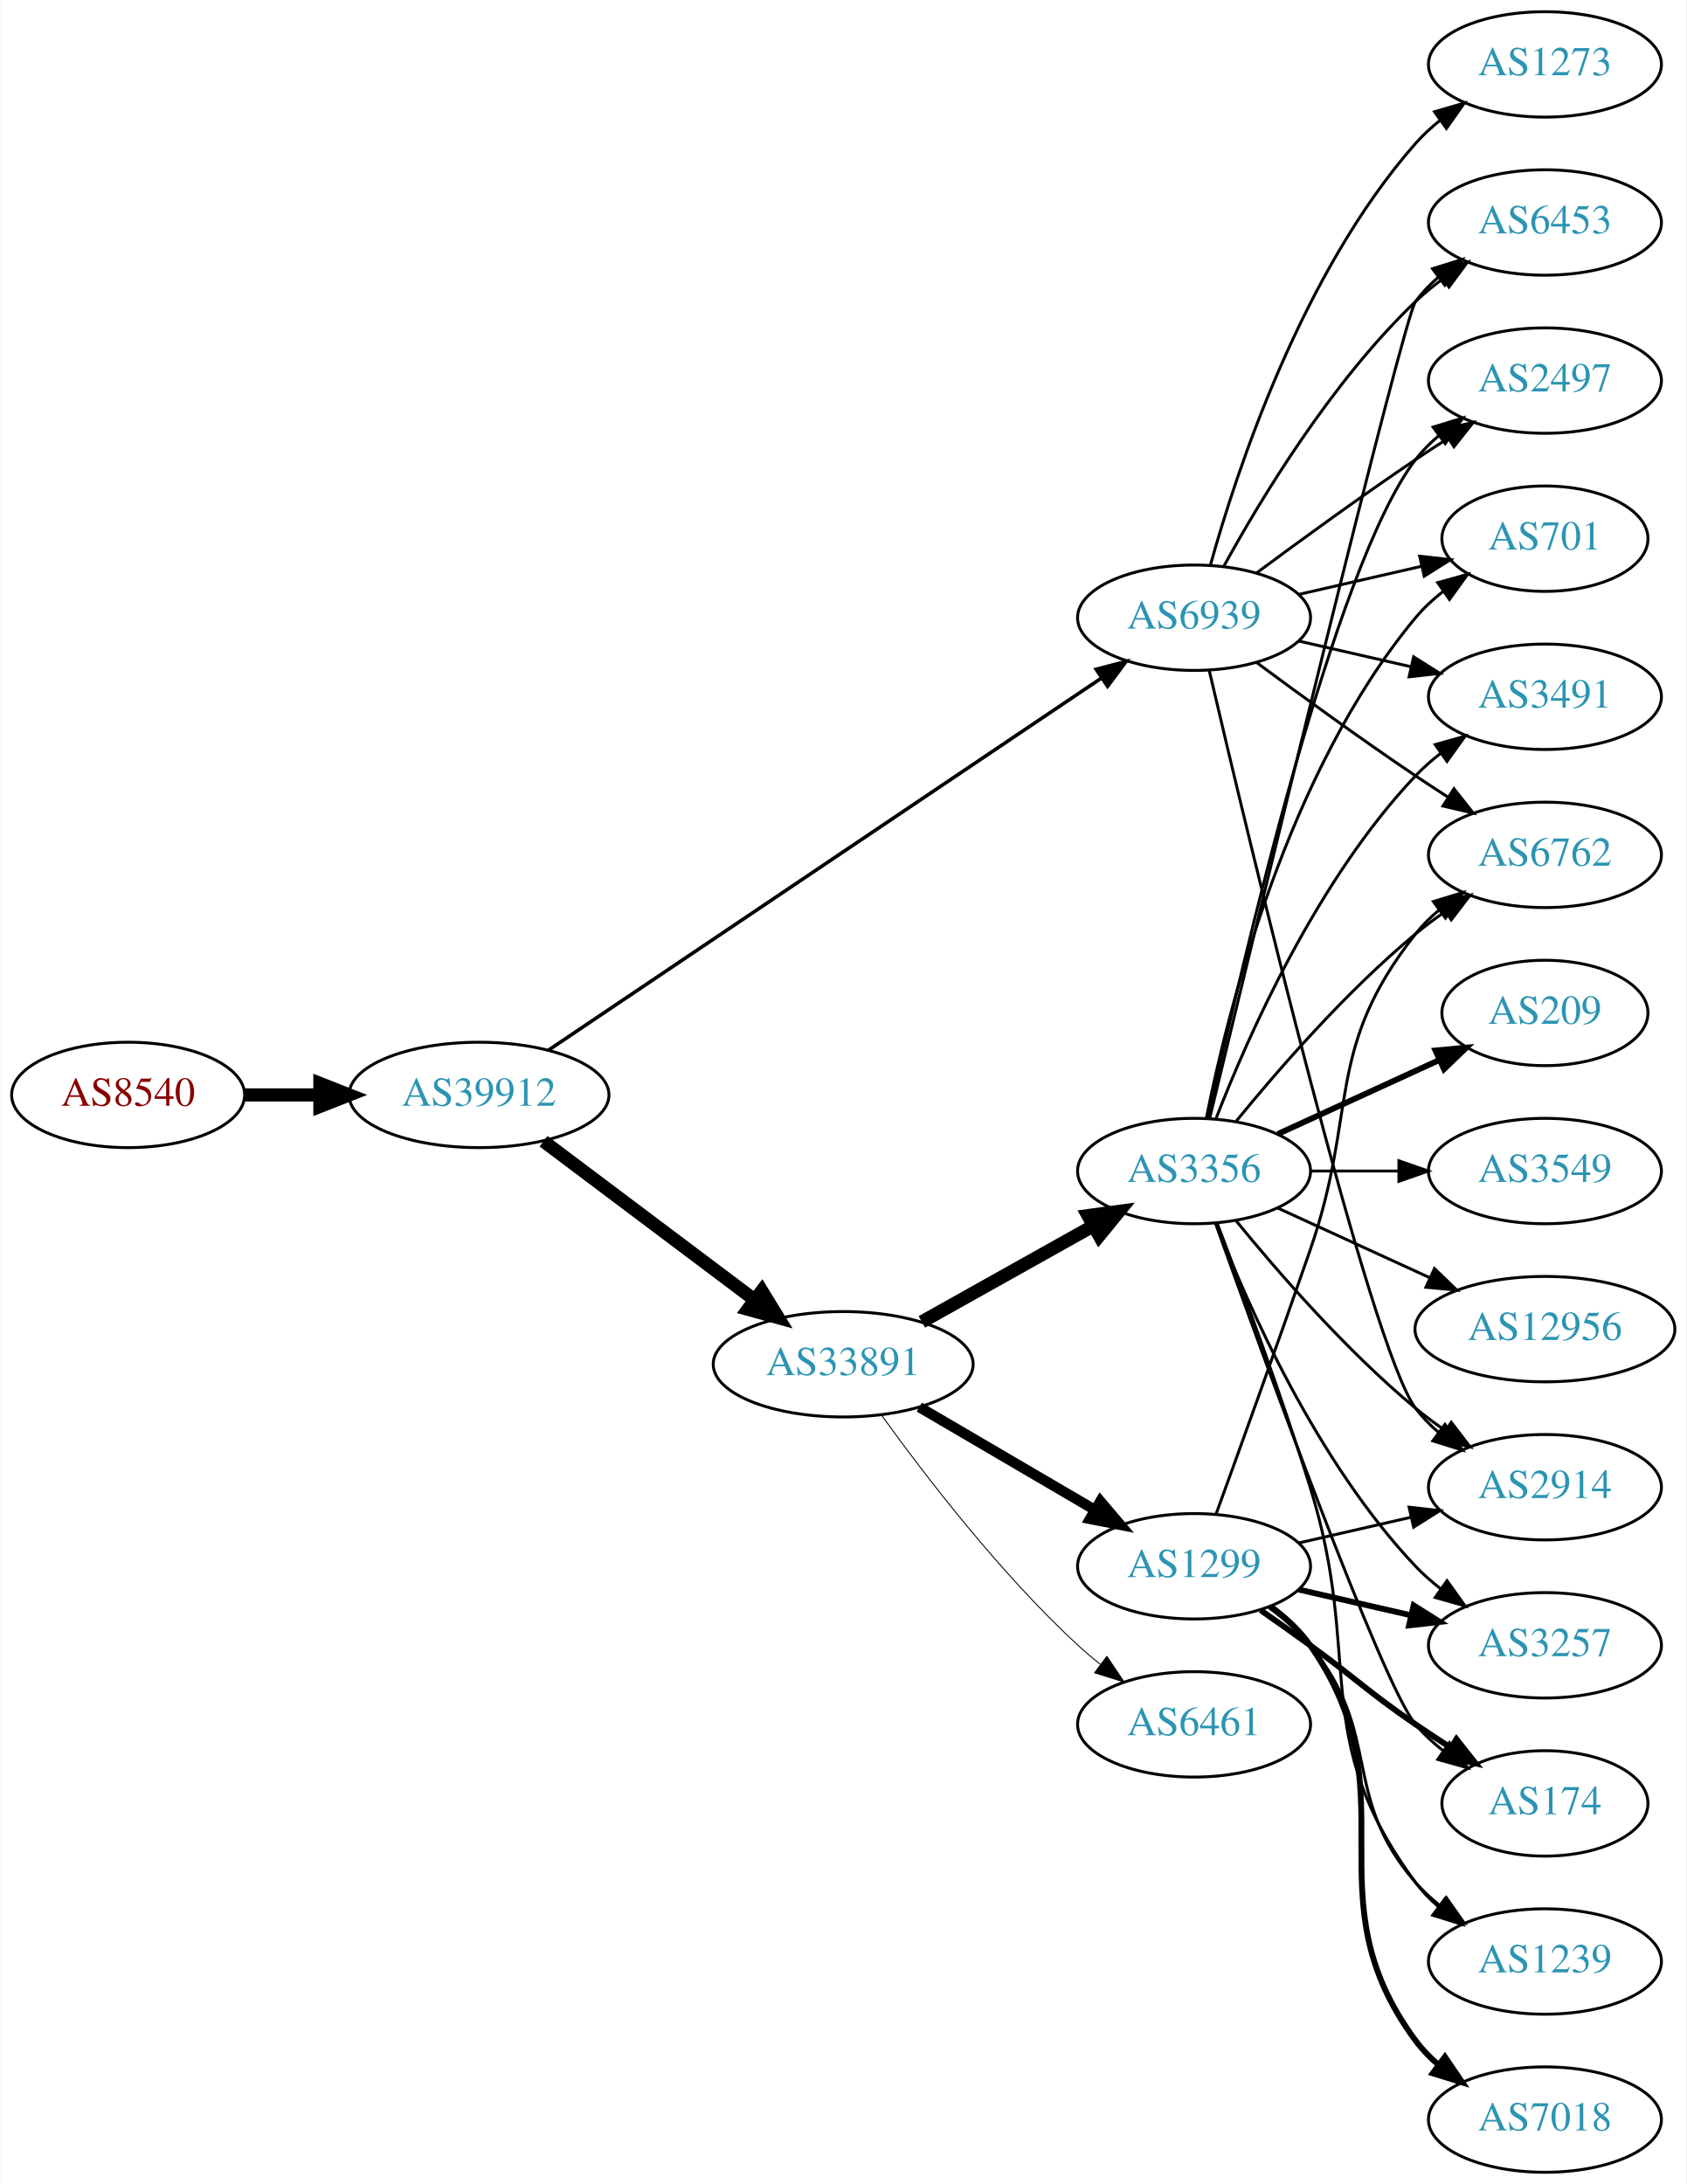
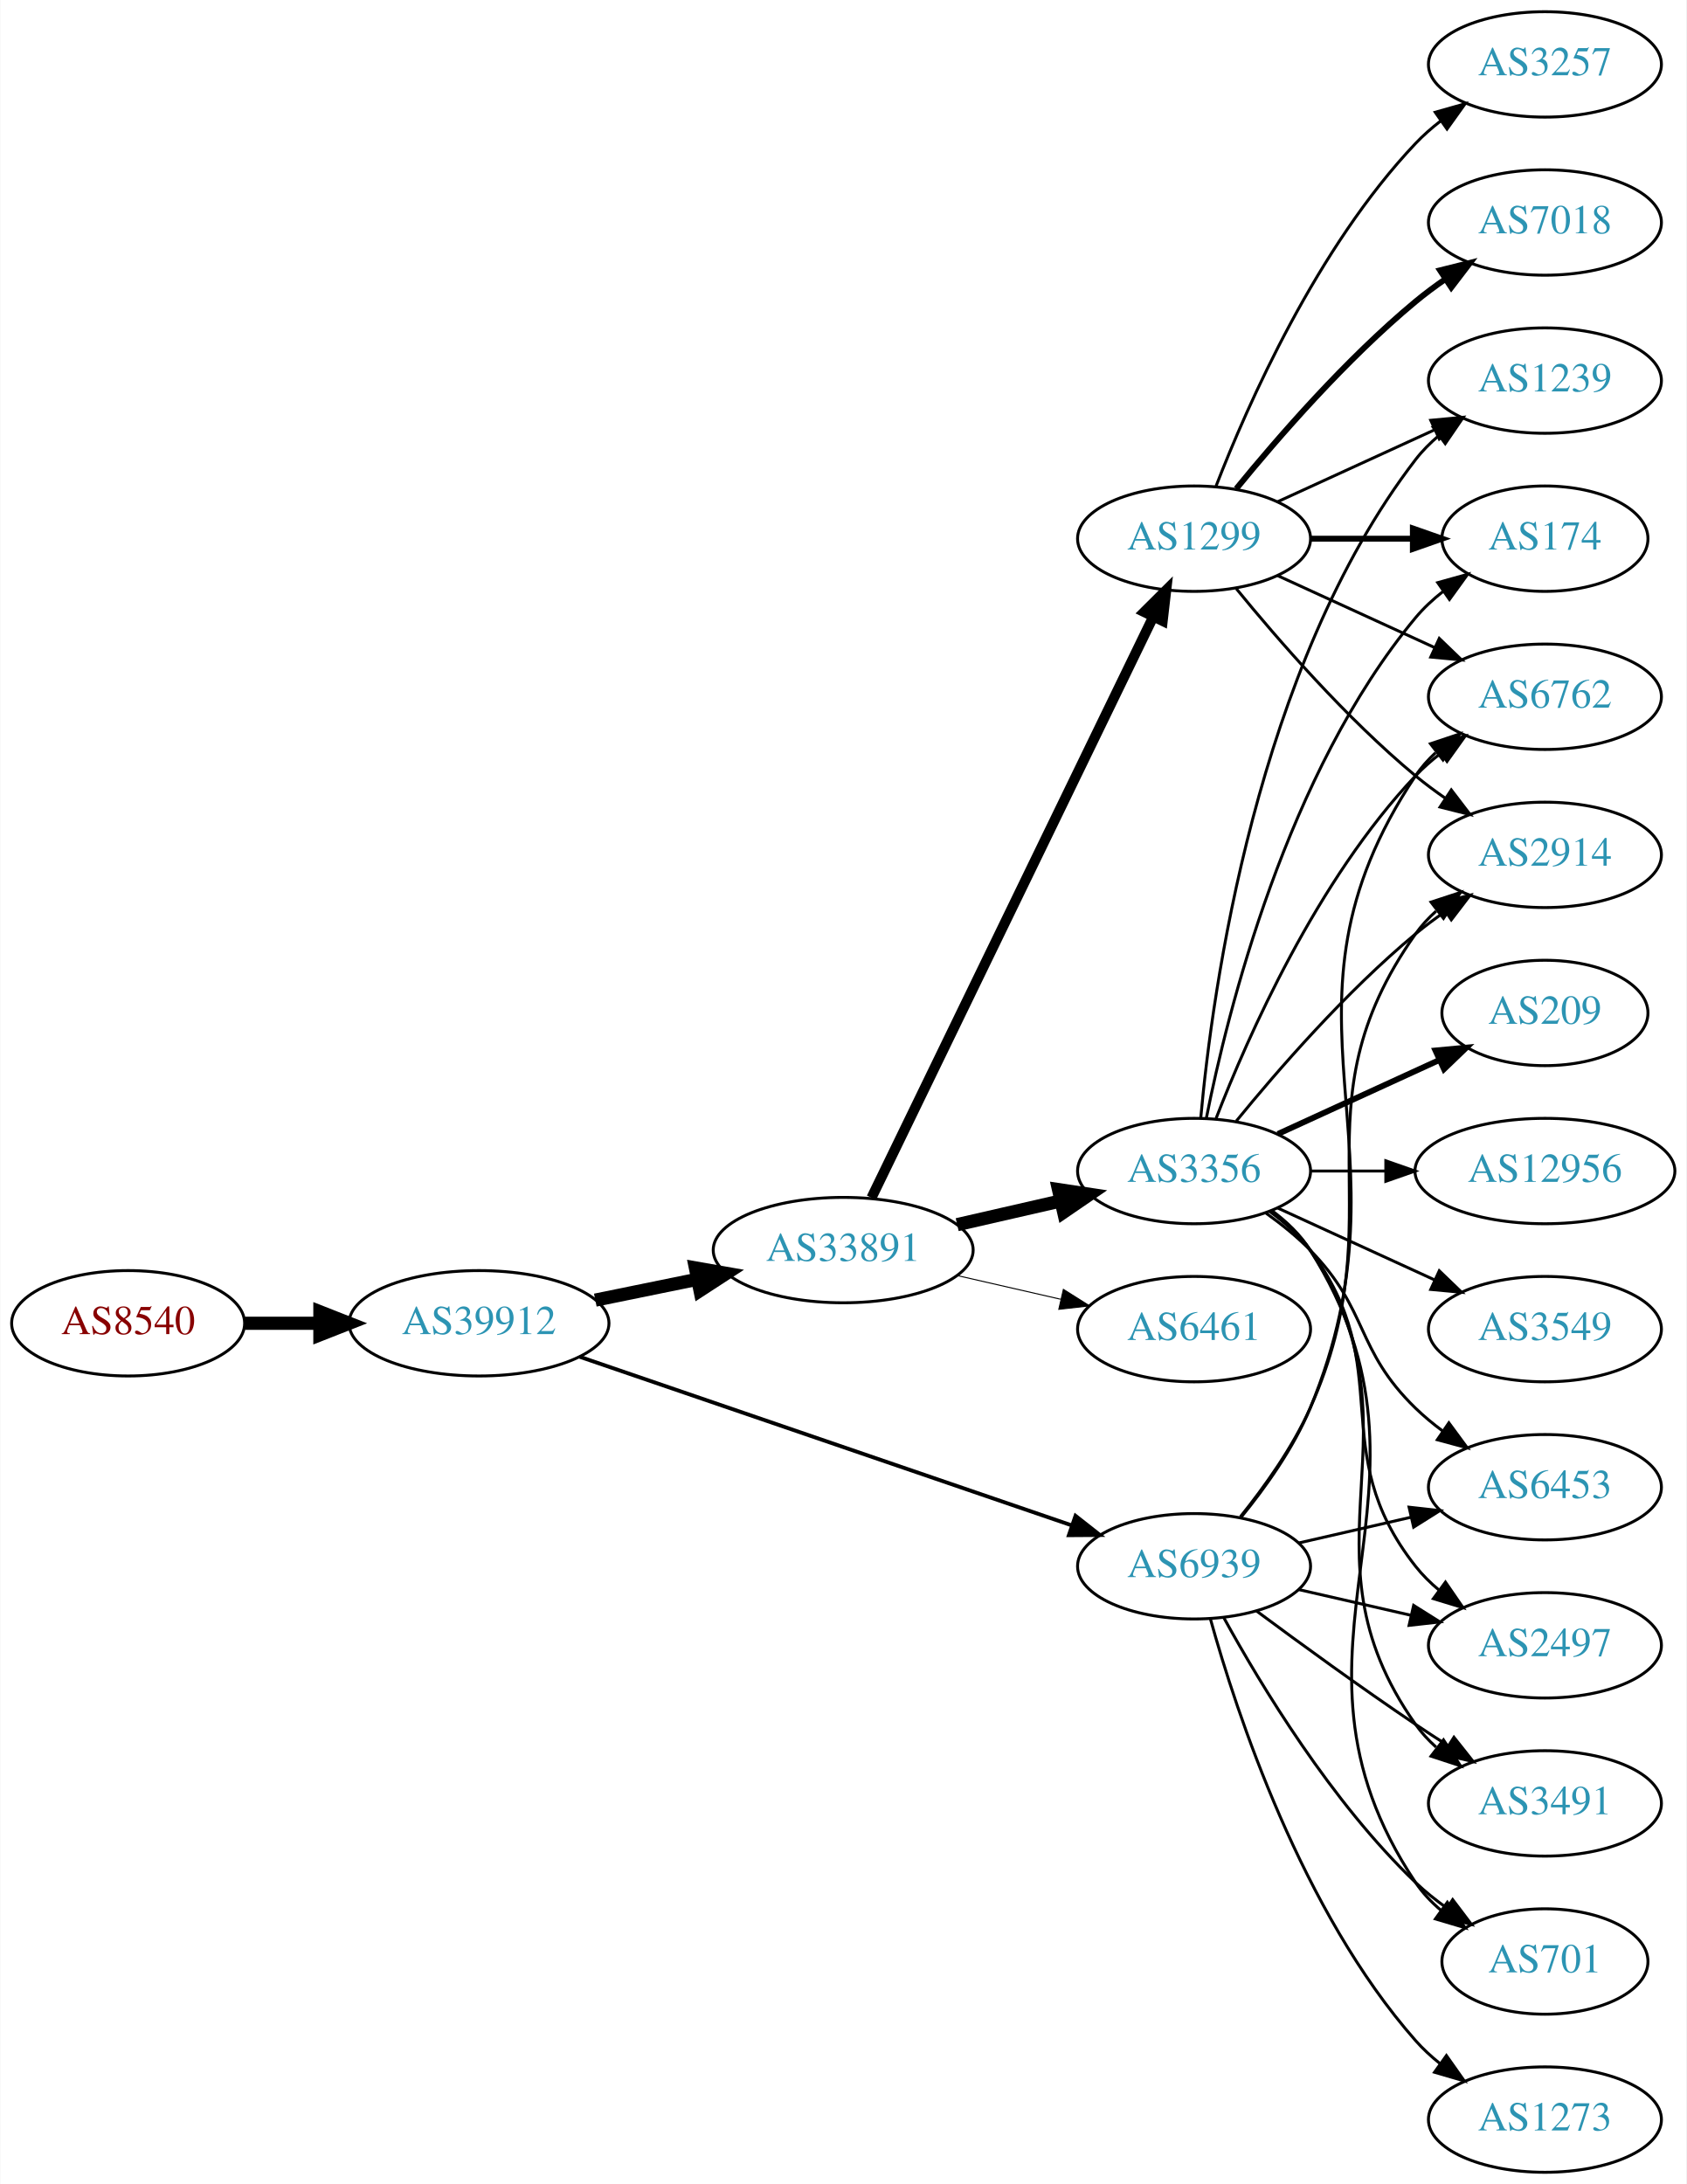
<svg xmlns="http://www.w3.org/2000/svg" xmlns:xlink="http://www.w3.org/1999/xlink" width="576pt" height="746pt" viewBox="0.00 0.00 575.76 746.00">
  <g id="graph0" class="graph" transform="scale(1 1) rotate(0) translate(4 742)">
    <polygon fill="white" stroke="none" points="-4,4 -4,-742 571.762,-742 571.762,4 -4,4" />
    <g id="node1" class="node">
      <g id="a_node1">
        <a xlink:href="/asn/8540" xlink:title="AS8540 ~ AMA netwoRX GmbH [AT]">
-           <ellipse fill="#ffffff" stroke="black" cx="39.647" cy="-368" rx="39.794" ry="18" />
-           <text text-anchor="middle" x="39.647" y="-364.3" font-family="Times,serif" font-size="14.00" fill="#880000">AS8540</text>
+           <ellipse fill="#ffffff" stroke="black" cx="39.647" cy="-290" rx="39.794" ry="18" />
+           <text text-anchor="middle" x="39.647" y="-286.3" font-family="Times,serif" font-size="14.00" fill="#880000">AS8540</text>
        </a>
      </g>
    </g>
    <g id="node2" class="node">
      <g id="a_node2">
        <a xlink:href="/asn/39912" xlink:title="AS39912 ~ oja.at GmbH [AT]">
-           <ellipse fill="#ffffff" stroke="black" cx="159.489" cy="-368" rx="44.393" ry="18" />
-           <text text-anchor="middle" x="159.489" y="-364.3" font-family="Times,serif" font-size="14.00" fill="#2c94b3">AS39912</text>
+           <ellipse fill="#ffffff" stroke="black" cx="159.489" cy="-290" rx="44.393" ry="18" />
+           <text text-anchor="middle" x="159.489" y="-286.3" font-family="Times,serif" font-size="14.00" fill="#2c94b3">AS39912</text>
        </a>
      </g>
    </g>
    <g id="edge1" class="edge">
-       <path fill="none" stroke="black" stroke-width="4.5" d="M79.559,-368C87.662,-368 96.337,-368 104.863,-368" />
-       <polygon fill="black" stroke="black" stroke-width="4.5" points="105.141,-371.938 115.141,-368 105.141,-364.063 105.141,-371.938" />
+       <path fill="none" stroke="black" stroke-width="4.5" d="M79.559,-290C87.662,-290 96.337,-290 104.863,-290" />
+       <polygon fill="black" stroke="black" stroke-width="4.5" points="105.141,-293.938 115.141,-290 105.141,-286.063 105.141,-293.938" />
    </g>
    <g id="node3" class="node">
      <g id="a_node3">
        <a xlink:href="/asn/33891" xlink:title="AS33891 ~ CORE-BACKBONE GMBH GLOBAL NETWORK [DE]">
-           <ellipse fill="#ffffff" stroke="black" cx="283.881" cy="-276" rx="44.393" ry="18" />
-           <text text-anchor="middle" x="283.881" y="-272.3" font-family="Times,serif" font-size="14.00" fill="#2c94b3">AS33891</text>
+           <ellipse fill="#ffffff" stroke="black" cx="283.881" cy="-315" rx="44.393" ry="18" />
+           <text text-anchor="middle" x="283.881" y="-311.3" font-family="Times,serif" font-size="14.00" fill="#2c94b3">AS33891</text>
        </a>
      </g>
    </g>
    <g id="edge2" class="edge">
-       <path fill="none" stroke="black" stroke-width="4.5" d="M181.529,-352.185C201.407,-337.242 231.407,-314.693 253.614,-298" />
-       <polygon fill="black" stroke="black" stroke-width="4.5" points="256.079,-301.073 261.706,-291.917 251.347,-294.778 256.079,-301.073" />
+       <path fill="none" stroke="black" stroke-width="4.5" d="M199.215,-297.91C210.265,-300.167 222.45,-302.656 234.021,-305.02" />
+       <polygon fill="black" stroke="black" stroke-width="4.5" points="233.402,-308.912 243.987,-307.055 234.978,-301.196 233.402,-308.912" />
    </g>
    <g id="node4" class="node">
      <g id="a_node4">
        <a xlink:href="/asn/6939" xlink:title="AS6939 ~ Hurricane Electric LLC [US]">
-           <ellipse fill="#ffffff" stroke="black" cx="403.724" cy="-531" rx="39.794" ry="18" />
-           <text text-anchor="middle" x="403.724" y="-527.3" font-family="Times,serif" font-size="14.00" fill="#2c94b3">AS6939</text>
+           <ellipse fill="#ffffff" stroke="black" cx="403.724" cy="-207" rx="39.794" ry="18" />
+           <text text-anchor="middle" x="403.724" y="-203.3" font-family="Times,serif" font-size="14.00" fill="#2c94b3">AS6939</text>
        </a>
      </g>
    </g>
    <g id="edge3" class="edge">
-       <path fill="none" stroke="black" stroke-width="1.212" d="M183.278,-383.335C227.053,-412.791 322.919,-477.299 372.176,-510.444" />
-       <polygon fill="black" stroke="black" stroke-width="1.212" points="370.272,-513.382 380.523,-516.061 374.18,-507.574 370.272,-513.382" />
+       <path fill="none" stroke="black" stroke-width="1.312" d="M193.916,-278.546C237.78,-263.517 314.715,-237.156 361.95,-220.971" />
+       <polygon fill="black" stroke="black" stroke-width="1.312" points="363.231,-224.232 371.557,-217.679 360.962,-217.61 363.231,-224.232" />
    </g>
    <g id="node5" class="node">
      <g id="a_node5">
        <a xlink:href="/asn/1299" xlink:title="AS1299 ~ Telia Carrier [EU]">
-           <ellipse fill="#ffffff" stroke="black" cx="403.724" cy="-207" rx="39.794" ry="18" />
-           <text text-anchor="middle" x="403.724" y="-203.3" font-family="Times,serif" font-size="14.00" fill="#2c94b3">AS1299</text>
+           <ellipse fill="#ffffff" stroke="black" cx="403.724" cy="-558" rx="39.794" ry="18" />
+           <text text-anchor="middle" x="403.724" y="-554.3" font-family="Times,serif" font-size="14.00" fill="#2c94b3">AS1299</text>
        </a>
      </g>
    </g>
    <g id="edge4" class="edge">
-       <path fill="none" stroke="black" stroke-width="3.536" d="M309.873,-261.367C327.37,-251.122 350.923,-237.331 369.929,-226.202" />
-       <polygon fill="black" stroke="black" stroke-width="3.536" points="371.713,-229.213 378.574,-221.14 368.176,-223.173 371.713,-229.213" />
+       <path fill="none" stroke="black" stroke-width="3.462" d="M293.546,-332.868C314.027,-375.101 365.514,-481.272 389.74,-531.227" />
+       <polygon fill="black" stroke="black" stroke-width="3.462" points="386.692,-532.963 394.205,-540.433 392.99,-529.908 386.692,-532.963" />
    </g>
    <g id="node6" class="node">
      <g id="a_node6">
        <a xlink:href="/asn/3356" xlink:title="AS3356 ~ Level 3 Parent, LLC [US]">
          <ellipse fill="#ffffff" stroke="black" cx="403.724" cy="-342" rx="39.794" ry="18" />
          <text text-anchor="middle" x="403.724" y="-338.3" font-family="Times,serif" font-size="14.00" fill="#2c94b3">AS3356</text>
        </a>
      </g>
    </g>
    <g id="edge5" class="edge">
-       <path fill="none" stroke="black" stroke-width="4.5" d="M310.742,-290.484C327.977,-300.136 350.79,-312.914 369.385,-323.328" />
-       <polygon fill="black" stroke="black" stroke-width="4.5" points="367.483,-326.776 378.132,-328.227 371.331,-319.905 367.483,-326.776" />
+       <path fill="none" stroke="black" stroke-width="4.5" d="M322.816,-323.692C334.057,-326.267 346.469,-329.111 358.092,-331.774" />
+       <polygon fill="black" stroke="black" stroke-width="4.5" points="357.427,-335.661 368.054,-334.057 359.186,-327.985 357.427,-335.661" />
    </g>
    <g id="node7" class="node">
      <g id="a_node7">
        <a xlink:href="/asn/6461" xlink:title="AS6461 ~ Zayo Bandwidth [US]">
-           <ellipse fill="#ffffff" stroke="black" cx="403.724" cy="-153" rx="39.794" ry="18" />
-           <text text-anchor="middle" x="403.724" y="-149.3" font-family="Times,serif" font-size="14.00" fill="#2c94b3">AS6461</text>
+           <ellipse fill="#ffffff" stroke="black" cx="403.724" cy="-288" rx="39.794" ry="18" />
+           <text text-anchor="middle" x="403.724" y="-284.3" font-family="Times,serif" font-size="14.00" fill="#2c94b3">AS6461</text>
        </a>
      </g>
    </g>
    <g id="edge6" class="edge">
-       <path fill="none" stroke="black" stroke-width="0.321" d="M297.067,-258.495C311.633,-238.27 337.405,-204.62 364.077,-180 366.483,-177.779 369.08,-175.594 371.751,-173.486" />
-       <polygon fill="black" stroke="black" stroke-width="0.321" points="373.936,-176.222 379.863,-167.44 369.753,-170.609 373.936,-176.222" />
-     </g>
-     <g id="node8" class="node">
-       <g id="a_node8">
-         <a xlink:href="/asn/2497" xlink:title="AS2497 ~ Internet Initiative Japan Inc. [JP]">
-           <ellipse fill="#ffffff" stroke="black" cx="523.566" cy="-612" rx="39.794" ry="18" />
-           <text text-anchor="middle" x="523.566" y="-608.3" font-family="Times,serif" font-size="14.00" fill="#2c94b3">AS2497</text>
-         </a>
-       </g>
-     </g>
-     <g id="edge30" class="edge">
-       <path fill="none" stroke="black" d="M425.054,-546.277C439.916,-557.304 460.661,-572.407 479.37,-585 482.919,-587.389 486.67,-589.839 490.418,-592.242" />
-       <polygon fill="black" stroke="black" points="488.744,-595.325 499.067,-597.712 492.486,-589.409 488.744,-595.325" />
-     </g>
-     <g id="node9" class="node">
-       <g id="a_node9">
-         <a xlink:href="/asn/701" xlink:title="AS701 ~ UUNET [US]">
-           <ellipse fill="#ffffff" stroke="black" cx="523.566" cy="-558" rx="35.194" ry="18" />
-           <text text-anchor="middle" x="523.566" y="-554.3" font-family="Times,serif" font-size="14.00" fill="#2c94b3">AS701</text>
-         </a>
-       </g>
-     </g>
-     <g id="edge25" class="edge">
-       <path fill="none" stroke="black" d="M439.443,-538.955C452.536,-541.955 467.558,-545.396 481.199,-548.522" />
-       <polygon fill="black" stroke="black" points="480.777,-552.016 491.306,-550.838 482.34,-545.193 480.777,-552.016" />
-     </g>
-     <g id="node10" class="node">
-       <g id="a_node10">
-         <a xlink:href="/asn/3491" xlink:title="AS3491 ~ PCCW Global, Inc. [US]">
-           <ellipse fill="#ffffff" stroke="black" cx="523.566" cy="-504" rx="39.794" ry="18" />
-           <text text-anchor="middle" x="523.566" y="-500.3" font-family="Times,serif" font-size="14.00" fill="#2c94b3">AS3491</text>
-         </a>
-       </g>
-     </g>
-     <g id="edge27" class="edge">
-       <path fill="none" stroke="black" d="M439.443,-523.045C451.443,-520.296 465.064,-517.175 477.756,-514.267" />
-       <polygon fill="black" stroke="black" points="478.722,-517.636 487.688,-511.991 477.159,-510.813 478.722,-517.636" />
+       <path fill="none" stroke="black" stroke-width="0.346" d="M322.816,-306.308C334.057,-303.733 346.469,-300.889 358.092,-298.226" />
+       <polygon fill="black" stroke="black" stroke-width="0.346" points="359.088,-301.588 368.054,-295.943 357.525,-294.765 359.088,-301.588" />
    </g>
    <g id="node11" class="node">
      <g id="a_node11">
+         <a xlink:href="/asn/6762" xlink:title="AS6762 ~ TELECOM ITALIA SPARKLE S.p.A. [IT]">
+           <ellipse fill="#ffffff" stroke="black" cx="523.566" cy="-504" rx="39.794" ry="18" />
+           <text text-anchor="middle" x="523.566" y="-500.3" font-family="Times,serif" font-size="14.00" fill="#2c94b3">AS6762</text>
+         </a>
+       </g>
+     </g>
+     <g id="edge24" class="edge">
+       <path fill="none" stroke="black" d="M419.807,-223.777C428.055,-233.869 437.717,-247.369 443.37,-261 480.656,-350.899 425.332,-396.056 479.37,-477 481.285,-479.869 483.619,-482.49 486.2,-484.872" />
+       <polygon fill="black" stroke="black" points="484.464,-487.954 494.512,-491.313 488.751,-482.421 484.464,-487.954" />
+     </g>
+     <g id="node13" class="node">
+       <g id="a_node13">
        <a xlink:href="/asn/2914" xlink:title="AS2914 ~ NTT America, Inc. [US]">
-           <ellipse fill="#ffffff" stroke="black" cx="523.566" cy="-234" rx="39.794" ry="18" />
-           <text text-anchor="middle" x="523.566" y="-230.3" font-family="Times,serif" font-size="14.00" fill="#2c94b3">AS2914</text>
-         </a>
-       </g>
-     </g>
-     <g id="edge28" class="edge">
-       <path fill="none" stroke="black" d="M408.929,-512.867C422.298,-455.701 463.849,-281.806 479.37,-261 481.618,-257.987 484.309,-255.231 487.236,-252.728" />
-       <polygon fill="black" stroke="black" points="489.431,-255.458 495.388,-246.697 485.267,-249.831 489.431,-255.458" />
+           <ellipse fill="#ffffff" stroke="black" cx="523.566" cy="-450" rx="39.794" ry="18" />
+           <text text-anchor="middle" x="523.566" y="-446.3" font-family="Times,serif" font-size="14.00" fill="#2c94b3">AS2914</text>
+         </a>
+       </g>
+     </g>
+     <g id="edge30" class="edge">
+       <path fill="none" stroke="black" d="M419.535,-223.894C427.693,-234.025 437.354,-247.525 443.37,-261 473.44,-328.349 436.791,-362.775 479.37,-423 481.361,-425.816 483.748,-428.401 486.364,-430.76" />
+       <polygon fill="black" stroke="black" points="484.664,-433.865 494.733,-437.162 488.917,-428.306 484.664,-433.865" />
    </g>
    <g id="node14" class="node">
      <g id="a_node14">
        <a xlink:href="/asn/6453" xlink:title="AS6453 ~ TATA COMMUNICATIONS (AMERICA) INC [US]">
-           <ellipse fill="#ffffff" stroke="black" cx="523.566" cy="-666" rx="39.794" ry="18" />
-           <text text-anchor="middle" x="523.566" y="-662.3" font-family="Times,serif" font-size="14.00" fill="#2c94b3">AS6453</text>
-         </a>
-       </g>
-     </g>
-     <g id="edge31" class="edge">
-       <path fill="none" stroke="black" d="M413.965,-548.713C426.51,-571.561 450.687,-611.611 479.37,-639 482.238,-641.739 485.427,-644.347 488.736,-646.785" />
-       <polygon fill="black" stroke="black" points="486.86,-649.742 497.096,-652.477 490.8,-643.956 486.86,-649.742" />
-     </g>
-     <g id="node16" class="node">
-       <g id="a_node16">
-         <a xlink:href="/asn/6762" xlink:title="AS6762 ~ TELECOM ITALIA SPARKLE S.p.A. [IT]">
-           <ellipse fill="#ffffff" stroke="black" cx="523.566" cy="-450" rx="39.794" ry="18" />
-           <text text-anchor="middle" x="523.566" y="-446.3" font-family="Times,serif" font-size="14.00" fill="#2c94b3">AS6762</text>
+           <ellipse fill="#ffffff" stroke="black" cx="523.566" cy="-234" rx="39.794" ry="18" />
+           <text text-anchor="middle" x="523.566" y="-230.3" font-family="Times,serif" font-size="14.00" fill="#2c94b3">AS6453</text>
+         </a>
+       </g>
+     </g>
+     <g id="edge26" class="edge">
+       <path fill="none" stroke="black" d="M439.443,-214.955C451.443,-217.704 465.064,-220.825 477.756,-223.733" />
+       <polygon fill="black" stroke="black" points="477.159,-227.187 487.688,-226.009 478.722,-220.364 477.159,-227.187" />
+     </g>
+     <g id="node17" class="node">
+       <g id="a_node17">
+         <a xlink:href="/asn/2497" xlink:title="AS2497 ~ Internet Initiative Japan Inc. [JP]">
+           <ellipse fill="#ffffff" stroke="black" cx="523.566" cy="-180" rx="39.794" ry="18" />
+           <text text-anchor="middle" x="523.566" y="-176.3" font-family="Times,serif" font-size="14.00" fill="#2c94b3">AS2497</text>
        </a>
      </g>
    </g>
    <g id="edge29" class="edge">
-       <path fill="none" stroke="black" d="M425.054,-515.723C439.916,-504.696 460.661,-489.593 479.37,-477 482.919,-474.611 486.67,-472.161 490.418,-469.758" />
-       <polygon fill="black" stroke="black" points="492.486,-472.591 499.067,-464.288 488.744,-466.675 492.486,-472.591" />
+       <path fill="none" stroke="black" d="M439.443,-199.045C451.443,-196.296 465.064,-193.175 477.756,-190.267" />
+       <polygon fill="black" stroke="black" points="478.722,-193.636 487.688,-187.991 477.159,-186.813 478.722,-193.636" />
+     </g>
+     <g id="node18" class="node">
+       <g id="a_node18">
+         <a xlink:href="/asn/3491" xlink:title="AS3491 ~ PCCW Global, Inc. [US]">
+           <ellipse fill="#ffffff" stroke="black" cx="523.566" cy="-126" rx="39.794" ry="18" />
+           <text text-anchor="middle" x="523.566" y="-122.3" font-family="Times,serif" font-size="14.00" fill="#2c94b3">AS3491</text>
+         </a>
+       </g>
+     </g>
+     <g id="edge25" class="edge">
+       <path fill="none" stroke="black" d="M425.054,-191.723C439.916,-180.696 460.661,-165.593 479.37,-153 482.919,-150.611 486.67,-148.161 490.418,-145.758" />
+       <polygon fill="black" stroke="black" points="492.486,-148.591 499.067,-140.288 488.744,-142.675 492.486,-148.591" />
+     </g>
+     <g id="node20" class="node">
+       <g id="a_node20">
+         <a xlink:href="/asn/701" xlink:title="AS701 ~ UUNET [US]">
+           <ellipse fill="#ffffff" stroke="black" cx="523.566" cy="-72" rx="35.194" ry="18" />
+           <text text-anchor="middle" x="523.566" y="-68.3" font-family="Times,serif" font-size="14.00" fill="#2c94b3">AS701</text>
+         </a>
+       </g>
+     </g>
+     <g id="edge28" class="edge">
+       <path fill="none" stroke="black" d="M413.965,-189.287C426.51,-166.439 450.687,-126.389 479.37,-99 482.624,-95.893 486.291,-92.954 490.078,-90.24" />
+       <polygon fill="black" stroke="black" points="492.055,-93.128 498.446,-84.678 488.18,-87.299 492.055,-93.128" />
    </g>
    <g id="node21" class="node">
      <g id="a_node21">
        <a xlink:href="/asn/1273" xlink:title="AS1273 ~ Vodafone Group PLC [EU]">
+           <ellipse fill="#ffffff" stroke="black" cx="523.566" cy="-18" rx="39.794" ry="18" />
+           <text text-anchor="middle" x="523.566" y="-14.3" font-family="Times,serif" font-size="14.00" fill="#2c94b3">AS1273</text>
+         </a>
+       </g>
+     </g>
+     <g id="edge27" class="edge">
+       <path fill="none" stroke="black" d="M409.297,-189.054C418.202,-157.005 440.487,-89.158 479.37,-45 481.854,-42.179 484.704,-39.551 487.729,-37.129" />
+       <polygon fill="black" stroke="black" points="489.915,-39.869 496.019,-31.209 485.847,-34.172 489.915,-39.869" />
+     </g>
+     <g id="node8" class="node">
+       <g id="a_node8">
+         <a xlink:href="/asn/174" xlink:title="AS174 ~ Cogent Communications [US]">
+           <ellipse fill="#ffffff" stroke="black" cx="523.566" cy="-558" rx="35.194" ry="18" />
+           <text text-anchor="middle" x="523.566" y="-554.3" font-family="Times,serif" font-size="14.00" fill="#2c94b3">AS174</text>
+         </a>
+       </g>
+     </g>
+     <g id="edge7" class="edge">
+       <path fill="none" stroke="black" stroke-width="2" d="M443.636,-558C454.723,-558 466.883,-558 478.265,-558" />
+       <polygon fill="black" stroke="black" stroke-width="2" points="478.447,-561.5 488.447,-558 478.447,-554.5 478.447,-561.5" />
+     </g>
+     <g id="node9" class="node">
+       <g id="a_node9">
+         <a xlink:href="/asn/3257" xlink:title="AS3257 ~ GTT [DE]">
          <ellipse fill="#ffffff" stroke="black" cx="523.566" cy="-720" rx="39.794" ry="18" />
-           <text text-anchor="middle" x="523.566" y="-716.3" font-family="Times,serif" font-size="14.00" fill="#2c94b3">AS1273</text>
-         </a>
-       </g>
-     </g>
-     <g id="edge26" class="edge">
-       <path fill="none" stroke="black" d="M409.297,-548.946C418.202,-580.995 440.487,-648.842 479.37,-693 481.854,-695.821 484.704,-698.449 487.729,-700.871" />
-       <polygon fill="black" stroke="black" points="485.847,-703.828 496.019,-706.791 489.915,-698.131 485.847,-703.828" />
-     </g>
-     <g id="edge21" class="edge">
-       <path fill="none" stroke="black" d="M439.443,-214.955C451.443,-217.704 465.064,-220.825 477.756,-223.733" />
-       <polygon fill="black" stroke="black" points="477.159,-227.187 487.688,-226.009 478.722,-220.364 477.159,-227.187" />
-     </g>
-     <g id="edge22" class="edge">
-       <path fill="none" stroke="black" d="M411.272,-224.921C419.057,-246.312 432.379,-283.19 443.37,-315 459.895,-362.822 448.072,-383.246 479.37,-423 481.695,-425.953 484.439,-428.67 487.398,-431.147" />
-       <polygon fill="black" stroke="black" points="485.457,-434.064 495.595,-437.145 489.591,-428.415 485.457,-434.064" />
-     </g>
-     <g id="node17" class="node">
-       <g id="a_node17">
+           <text text-anchor="middle" x="523.566" y="-716.3" font-family="Times,serif" font-size="14.00" fill="#2c94b3">AS3257</text>
+         </a>
+       </g>
+     </g>
+     <g id="edge8" class="edge">
+       <path fill="none" stroke="black" d="M411.247,-575.994C421.997,-603.728 445.655,-657.429 479.37,-693 481.956,-695.728 484.874,-698.294 487.942,-700.677" />
+       <polygon fill="black" stroke="black" points="486.096,-703.658 496.29,-706.543 490.12,-697.93 486.096,-703.658" />
+     </g>
+     <g id="node10" class="node">
+       <g id="a_node10">
+         <a xlink:href="/asn/7018" xlink:title="AS7018 ~ AT&amp;T Services, Inc. [US]">
+           <ellipse fill="#ffffff" stroke="black" cx="523.566" cy="-666" rx="39.794" ry="18" />
+           <text text-anchor="middle" x="523.566" y="-662.3" font-family="Times,serif" font-size="14.00" fill="#2c94b3">AS7018</text>
+         </a>
+       </g>
+     </g>
+     <g id="edge9" class="edge">
+       <path fill="none" stroke="black" stroke-width="2" d="M418.143,-575.065C432.257,-592.375 455.672,-619.345 479.37,-639 482.587,-641.668 486.087,-644.27 489.658,-646.741" />
+       <polygon fill="black" stroke="black" stroke-width="2" points="487.735,-649.666 498.014,-652.236 491.581,-643.817 487.735,-649.666" />
+     </g>
+     <g id="edge10" class="edge">
+       <path fill="none" stroke="black" d="M432.353,-545.339C448.31,-538.027 468.58,-528.739 485.863,-520.819" />
+       <polygon fill="black" stroke="black" points="487.478,-523.929 495.111,-516.581 484.562,-517.565 487.478,-523.929" />
+     </g>
+     <g id="node12" class="node">
+       <g id="a_node12">
        <a xlink:href="/asn/1239" xlink:title="AS1239 ~ Sprint [US]">
-           <ellipse fill="#ffffff" stroke="black" cx="523.566" cy="-72" rx="39.794" ry="18" />
-           <text text-anchor="middle" x="523.566" y="-68.3" font-family="Times,serif" font-size="14.00" fill="#2c94b3">AS1239</text>
-         </a>
-       </g>
-     </g>
-     <g id="edge20" class="edge">
-       <path fill="none" stroke="black" d="M429.305,-192.844C434.399,-189.128 439.413,-184.799 443.37,-180 468.435,-149.606 453.536,-128.742 479.37,-99 481.835,-96.162 484.672,-93.523 487.689,-91.094" />
-       <polygon fill="black" stroke="black" points="489.876,-93.833 495.968,-85.164 485.8,-88.142 489.876,-93.833" />
-     </g>
-     <g id="node18" class="node">
-       <g id="a_node18">
-         <a xlink:href="/asn/3257" xlink:title="AS3257 ~ GTT [DE]">
-           <ellipse fill="#ffffff" stroke="black" cx="523.566" cy="-180" rx="39.794" ry="18" />
-           <text text-anchor="middle" x="523.566" y="-176.3" font-family="Times,serif" font-size="14.00" fill="#2c94b3">AS3257</text>
-         </a>
-       </g>
-     </g>
-     <g id="edge19" class="edge">
-       <path fill="none" stroke="black" stroke-width="2" d="M439.443,-199.045C451.443,-196.296 465.064,-193.175 477.756,-190.267" />
-       <polygon fill="black" stroke="black" stroke-width="2" points="478.722,-193.636 487.688,-187.991 477.159,-186.813 478.722,-193.636" />
-     </g>
-     <g id="node19" class="node">
-       <g id="a_node19">
-         <a xlink:href="/asn/174" xlink:title="AS174 ~ Cogent Communications [US]">
-           <ellipse fill="#ffffff" stroke="black" cx="523.566" cy="-126" rx="35.194" ry="18" />
-           <text text-anchor="middle" x="523.566" y="-122.3" font-family="Times,serif" font-size="14.00" fill="#2c94b3">AS174</text>
-         </a>
-       </g>
+           <ellipse fill="#ffffff" stroke="black" cx="523.566" cy="-612" rx="39.794" ry="18" />
+           <text text-anchor="middle" x="523.566" y="-608.3" font-family="Times,serif" font-size="14.00" fill="#2c94b3">AS1239</text>
+         </a>
+       </g>
+     </g>
+     <g id="edge11" class="edge">
+       <path fill="none" stroke="black" d="M432.353,-570.661C448.31,-577.973 468.58,-587.261 485.863,-595.181" />
+       <polygon fill="black" stroke="black" points="484.562,-598.435 495.111,-599.419 487.478,-592.071 484.562,-598.435" />
+     </g>
+     <g id="edge12" class="edge">
+       <path fill="none" stroke="black" d="M418.143,-540.935C432.257,-523.625 455.672,-496.655 479.37,-477 482.587,-474.332 486.087,-471.73 489.658,-469.259" />
+       <polygon fill="black" stroke="black" points="491.581,-472.183 498.014,-463.764 487.735,-466.334 491.581,-472.183" />
    </g>
    <g id="edge23" class="edge">
-       <path fill="none" stroke="black" stroke-width="2" d="M426.481,-191.991C432.015,-188.121 437.934,-183.936 443.37,-180 459.57,-168.271 462.876,-164.311 479.37,-153 483.165,-150.398 487.202,-147.738 491.226,-145.151" />
-       <polygon fill="black" stroke="black" stroke-width="2" points="493.332,-147.96 499.913,-139.657 489.591,-142.044 493.332,-147.96" />
-     </g>
-     <g id="node20" class="node">
-       <g id="a_node20">
-         <a xlink:href="/asn/7018" xlink:title="AS7018 ~ AT&amp;T Services, Inc. [US]">
-           <ellipse fill="#ffffff" stroke="black" cx="523.566" cy="-18" rx="39.794" ry="18" />
-           <text text-anchor="middle" x="523.566" y="-14.3" font-family="Times,serif" font-size="14.00" fill="#2c94b3">AS7018</text>
-         </a>
-       </g>
-     </g>
-     <g id="edge24" class="edge">
-       <path fill="none" stroke="black" stroke-width="2" d="M429.883,-193.284C434.947,-189.545 439.803,-185.096 443.37,-180 478.984,-129.131 442.467,-94.941 479.37,-45 481.604,-41.977 484.287,-39.214 487.207,-36.707" />
-       <polygon fill="black" stroke="black" stroke-width="2" points="489.402,-39.437 495.351,-30.669 485.233,-33.814 489.402,-39.437" />
-     </g>
-     <g id="edge7" class="edge">
-       <path fill="none" stroke="black" d="M408.585,-360.225C419.453,-410.271 451.34,-548.516 479.37,-585 481.66,-587.981 484.38,-590.716 487.325,-593.205" />
-       <polygon fill="black" stroke="black" points="485.371,-596.113 495.501,-599.218 489.518,-590.473 485.371,-596.113" />
-     </g>
-     <g id="edge8" class="edge">
      <path fill="none" stroke="black" d="M407.922,-360.073C415.086,-396.141 435.36,-478.125 479.37,-531 482.107,-534.288 485.352,-537.298 488.815,-540.017" />
      <polygon fill="black" stroke="black" points="486.95,-542.983 497.156,-545.827 490.952,-537.239 486.95,-542.983" />
    </g>
-     <g id="edge9" class="edge">
+     <g id="edge21" class="edge">
      <path fill="none" stroke="black" d="M411.247,-359.994C421.997,-387.728 445.655,-441.429 479.37,-477 481.956,-479.728 484.874,-482.294 487.942,-484.677" />
      <polygon fill="black" stroke="black" points="486.096,-487.658 496.29,-490.543 490.12,-481.93 486.096,-487.658" />
    </g>
-     <g id="edge10" class="edge">
-       <path fill="none" stroke="black" d="M418.143,-324.935C432.257,-307.625 455.672,-280.655 479.37,-261 482.587,-258.332 486.087,-255.73 489.658,-253.259" />
-       <polygon fill="black" stroke="black" points="491.581,-256.183 498.014,-247.764 487.735,-250.334 491.581,-256.183" />
-     </g>
-     <g id="node12" class="node">
-       <g id="a_node12">
-         <a xlink:href="/asn/12956" xlink:title="AS12956 ~ TELXIUS [ES]">
-           <ellipse fill="#ffffff" stroke="black" cx="523.566" cy="-288" rx="44.393" ry="18" />
-           <text text-anchor="middle" x="523.566" y="-284.3" font-family="Times,serif" font-size="14.00" fill="#2c94b3">AS12956</text>
-         </a>
-       </g>
-     </g>
-     <g id="edge11" class="edge">
-       <path fill="none" stroke="black" d="M432.353,-329.339C447.85,-322.238 467.417,-313.272 484.364,-305.506" />
-       <polygon fill="black" stroke="black" points="485.833,-308.683 493.466,-301.335 482.917,-302.319 485.833,-308.683" />
-     </g>
-     <g id="node13" class="node">
-       <g id="a_node13">
+     <g id="edge15" class="edge">
+       <path fill="none" stroke="black" d="M406.008,-360.117C409.906,-403.332 424.923,-514.131 479.37,-585 481.66,-587.981 484.38,-590.716 487.325,-593.205" />
+       <polygon fill="black" stroke="black" points="485.371,-596.113 495.501,-599.218 489.518,-590.473 485.371,-596.113" />
+     </g>
+     <g id="edge18" class="edge">
+       <path fill="none" stroke="black" d="M418.143,-359.065C432.257,-376.375 455.672,-403.345 479.37,-423 482.587,-425.668 486.087,-428.27 489.658,-430.741" />
+       <polygon fill="black" stroke="black" points="487.735,-433.666 498.014,-436.236 491.581,-427.817 487.735,-433.666" />
+     </g>
+     <g id="edge13" class="edge">
+       <path fill="none" stroke="black" d="M428.318,-327.611C433.574,-323.852 438.906,-319.563 443.37,-315 463.543,-294.383 458.677,-281.094 479.37,-261 482.215,-258.237 485.389,-255.614 488.689,-253.166" />
+       <polygon fill="black" stroke="black" points="490.755,-255.994 497.037,-247.462 486.806,-250.214 490.755,-255.994" />
+     </g>
+     <g id="node15" class="node">
+       <g id="a_node15">
+         <a xlink:href="/asn/3549" xlink:title="AS3549 ~ Level 3 Parent, LLC [US]">
+           <ellipse fill="#ffffff" stroke="black" cx="523.566" cy="-288" rx="39.794" ry="18" />
+           <text text-anchor="middle" x="523.566" y="-284.3" font-family="Times,serif" font-size="14.00" fill="#2c94b3">AS3549</text>
+         </a>
+       </g>
+     </g>
+     <g id="edge14" class="edge">
+       <path fill="none" stroke="black" d="M432.353,-329.339C448.31,-322.027 468.58,-312.739 485.863,-304.819" />
+       <polygon fill="black" stroke="black" points="487.478,-307.929 495.111,-300.581 484.562,-301.565 487.478,-307.929" />
+     </g>
+     <g id="node16" class="node">
+       <g id="a_node16">
        <a xlink:href="/asn/209" xlink:title="AS209 ~ CenturyLink Communications, LLC [US]">
          <ellipse fill="#ffffff" stroke="black" cx="523.566" cy="-396" rx="35.194" ry="18" />
          <text text-anchor="middle" x="523.566" y="-392.3" font-family="Times,serif" font-size="14.00" fill="#2c94b3">AS209</text>
        </a>
      </g>
    </g>
-     <g id="edge12" class="edge">
+     <g id="edge16" class="edge">
      <path fill="none" stroke="black" stroke-width="2" d="M432.353,-354.661C448.769,-362.183 469.75,-371.798 487.347,-379.861" />
      <polygon fill="black" stroke="black" stroke-width="2" points="486.176,-383.174 496.725,-384.158 489.092,-376.811 486.176,-383.174" />
    </g>
-     <g id="edge13" class="edge">
-       <path fill="none" stroke="black" d="M409.098,-360.173C424.442,-423.823 475.127,-633.17 479.37,-639 481.582,-642.039 484.25,-644.813 487.162,-647.326" />
-       <polygon fill="black" stroke="black" points="485.18,-650.214 495.293,-653.373 489.357,-644.597 485.18,-650.214" />
-     </g>
-     <g id="node15" class="node">
-       <g id="a_node15">
-         <a xlink:href="/asn/3549" xlink:title="AS3549 ~ Level 3 Parent, LLC [US]">
-           <ellipse fill="#ffffff" stroke="black" cx="523.566" cy="-342" rx="39.794" ry="18" />
-           <text text-anchor="middle" x="523.566" y="-338.3" font-family="Times,serif" font-size="14.00" fill="#2c94b3">AS3549</text>
-         </a>
-       </g>
-     </g>
-     <g id="edge14" class="edge">
-       <path fill="none" stroke="black" d="M443.636,-342C453.19,-342 463.539,-342 473.502,-342" />
-       <polygon fill="black" stroke="black" points="473.695,-345.5 483.695,-342 473.694,-338.5 473.695,-345.5" />
-     </g>
-     <g id="edge15" class="edge">
-       <path fill="none" stroke="black" d="M418.143,-359.065C432.257,-376.375 455.672,-403.345 479.37,-423 482.587,-425.668 486.087,-428.27 489.658,-430.741" />
-       <polygon fill="black" stroke="black" points="487.735,-433.666 498.014,-436.236 491.581,-427.817 487.735,-433.666" />
-     </g>
-     <g id="edge16" class="edge">
-       <path fill="none" stroke="black" d="M411.611,-324.191C419.721,-302.906 433.356,-266.131 443.37,-234 461.847,-174.716 442.467,-148.941 479.37,-99 481.604,-95.977 484.287,-93.214 487.207,-90.707" />
-       <polygon fill="black" stroke="black" points="489.402,-93.437 495.351,-84.669 485.233,-87.814 489.402,-93.437" />
-     </g>
    <g id="edge17" class="edge">
-       <path fill="none" stroke="black" d="M411.247,-324.006C421.997,-296.272 445.655,-242.571 479.37,-207 481.956,-204.272 484.874,-201.706 487.942,-199.323" />
-       <polygon fill="black" stroke="black" points="490.12,-202.07 496.29,-193.457 486.096,-196.342 490.12,-202.07" />
-     </g>
-     <g id="edge18" class="edge">
-       <path fill="none" stroke="black" d="M411.054,-324.14C426.895,-279.733 467.804,-166.897 479.37,-153 482.107,-149.712 485.352,-146.702 488.815,-143.983" />
-       <polygon fill="black" stroke="black" points="490.952,-146.761 497.156,-138.173 486.95,-141.017 490.952,-146.761" />
+       <path fill="none" stroke="black" d="M429.655,-328.118C434.731,-324.389 439.649,-319.984 443.37,-315 473.642,-274.458 448.072,-246.754 479.37,-207 481.695,-204.047 484.439,-201.33 487.398,-198.853" />
+       <polygon fill="black" stroke="black" points="489.591,-201.585 495.595,-192.855 485.457,-195.936 489.591,-201.585" />
+     </g>
+     <g id="edge19" class="edge">
+       <path fill="none" stroke="black" d="M430.043,-328.393C435.099,-324.649 439.91,-320.169 443.37,-315 484.395,-253.706 436.791,-213.225 479.37,-153 481.361,-150.184 483.748,-147.599 486.364,-145.24" />
+       <polygon fill="black" stroke="black" points="488.917,-147.694 494.733,-138.838 484.664,-142.135 488.917,-147.694" />
+     </g>
+     <g id="node19" class="node">
+       <g id="a_node19">
+         <a xlink:href="/asn/12956" xlink:title="AS12956 ~ TELXIUS [ES]">
+           <ellipse fill="#ffffff" stroke="black" cx="523.566" cy="-342" rx="44.393" ry="18" />
+           <text text-anchor="middle" x="523.566" y="-338.3" font-family="Times,serif" font-size="14.00" fill="#2c94b3">AS12956</text>
+         </a>
+       </g>
+     </g>
+     <g id="edge20" class="edge">
+       <path fill="none" stroke="black" d="M443.636,-342C451.739,-342 460.414,-342 468.941,-342" />
+       <polygon fill="black" stroke="black" points="469.218,-345.5 479.218,-342 469.218,-338.5 469.218,-345.5" />
+     </g>
+     <g id="edge22" class="edge">
+       <path fill="none" stroke="black" d="M430.25,-328.528C435.295,-324.777 440.05,-320.26 443.37,-315 495.32,-232.7 425.332,-179.944 479.37,-99 481.746,-95.442 484.766,-92.264 488.102,-89.451" />
+       <polygon fill="black" stroke="black" points="490.24,-92.224 496.306,-83.538 486.147,-86.545 490.24,-92.224" />
    </g>
  </g>
</svg>
